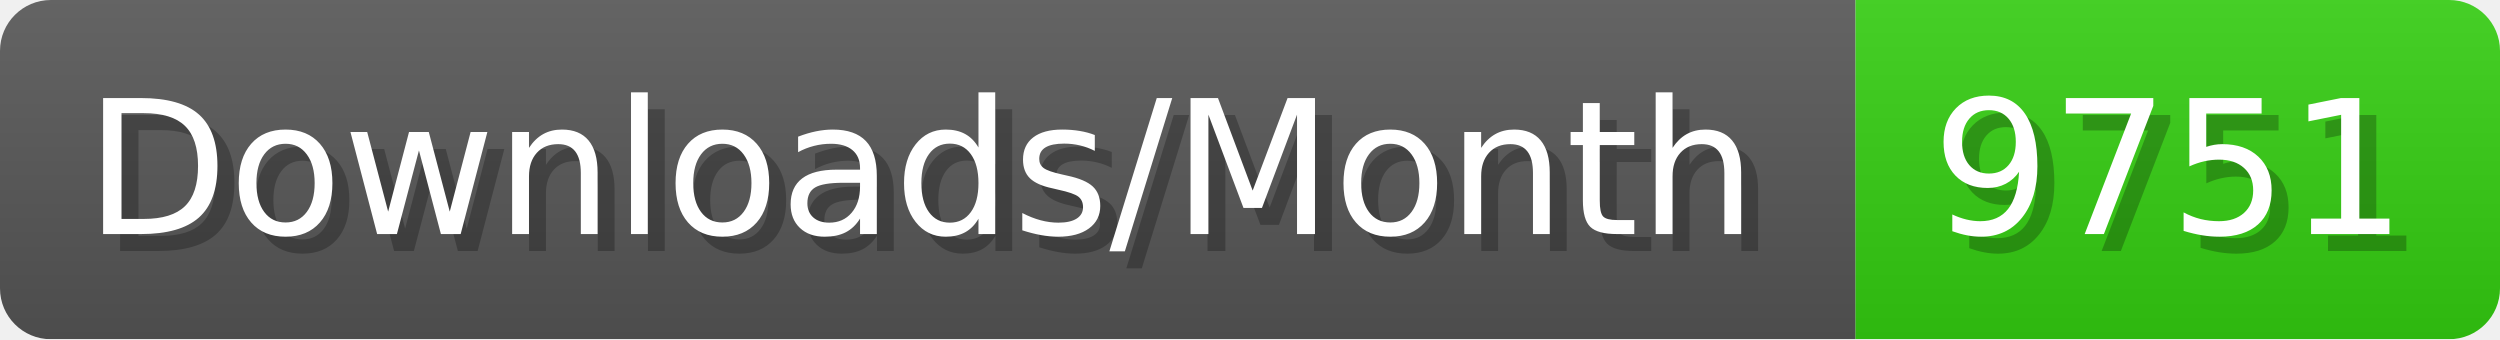
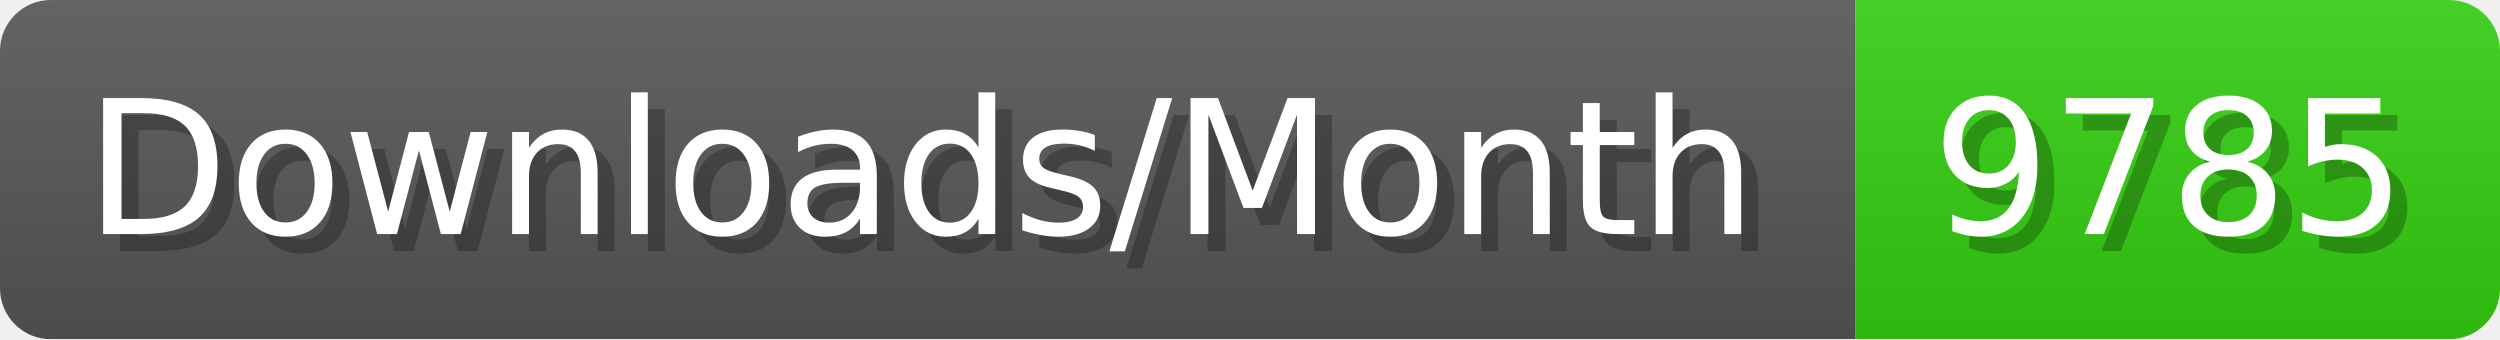
- <svg xmlns="http://www.w3.org/2000/svg" width="147.4" height="20" viewBox="0 0 1474 200" role="img" aria-label="Downloads/Month: 9751">
+ <svg xmlns="http://www.w3.org/2000/svg" width="147.4" height="20" viewBox="0 0 1474 200" role="img" aria-label="Downloads/Month: 9785">
  <linearGradient id="YlXUI" x2="0" y2="100%">
    <stop offset="0" stop-opacity=".1" stop-color="#EEE" />
    <stop offset="1" stop-opacity=".1" />
  </linearGradient>
  <mask id="JHhop">
    <rect width="1474" height="200" rx="30" fill="#FFF" />
  </mask>
  <g mask="url(#JHhop)">
    <rect width="1094" height="200" fill="#555" />
    <rect width="380" height="200" fill="#3C1" x="1094" />
    <rect width="1474" height="200" fill="url(#YlXUI)" />
  </g>
  <g aria-hidden="true" fill="#fff" text-anchor="start" font-family="Verdana,DejaVu Sans,sans-serif" font-size="110">
    <text x="60" y="148" textLength="994" fill="#000" opacity="0.25">Downloads/Month</text>
    <text x="50" y="138" textLength="994">Downloads/Month</text>
-     <text x="1149" y="148" textLength="280" fill="#000" opacity="0.25">9751</text>
-     <text x="1139" y="138" textLength="280">9751</text>
+     <text x="1149" y="148" textLength="280" fill="#000" opacity="0.25">9785</text>
+     <text x="1139" y="138" textLength="280">9785</text>
  </g>
</svg>
